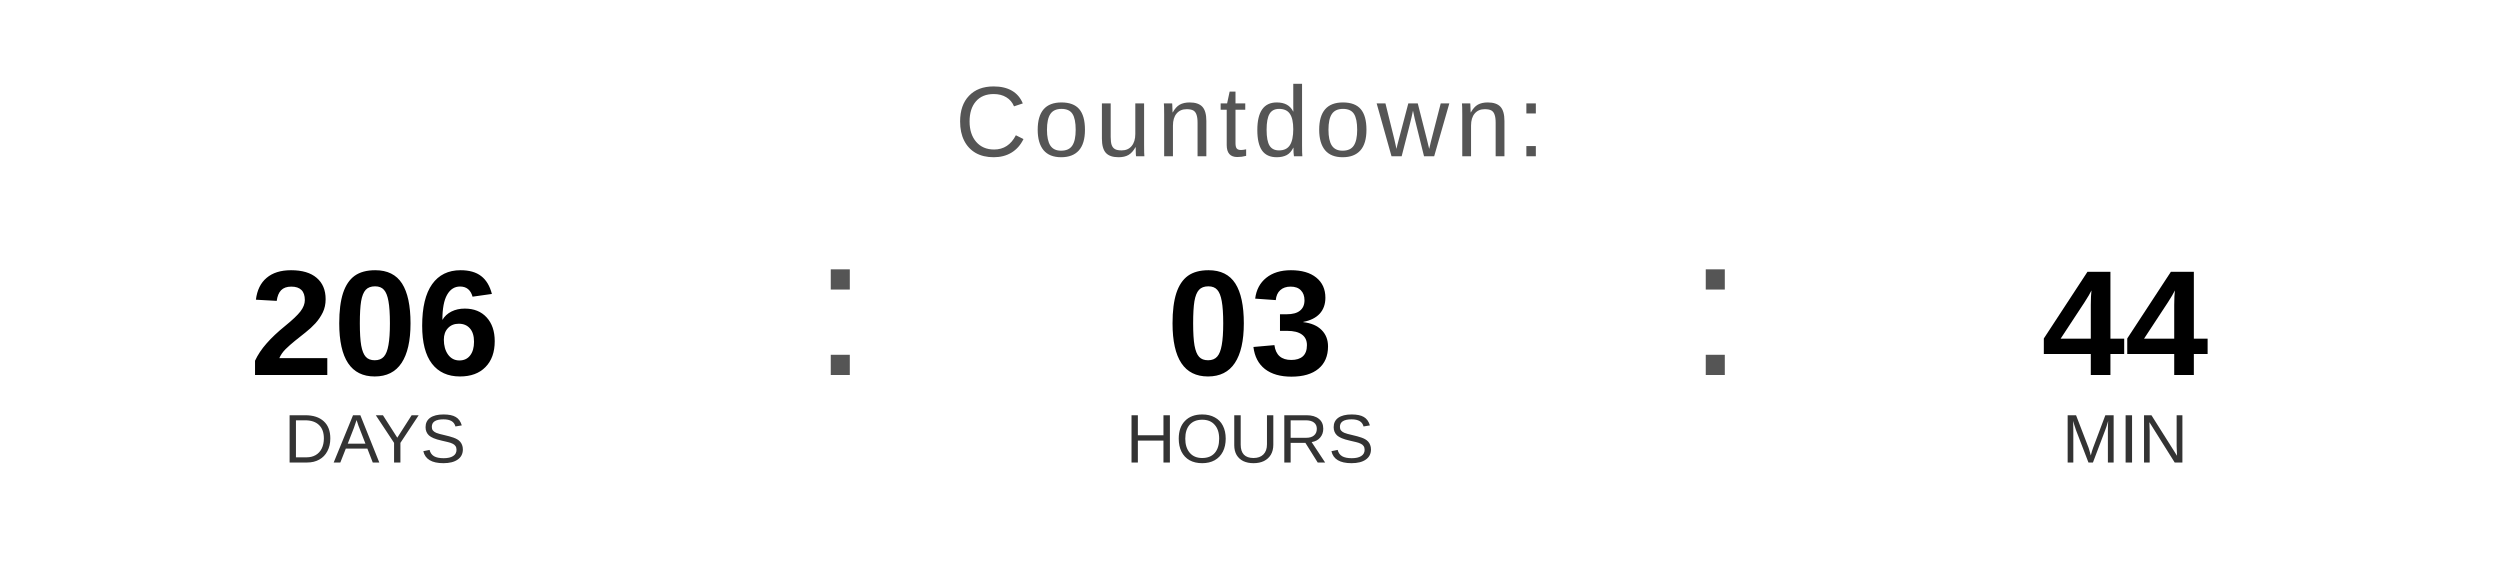
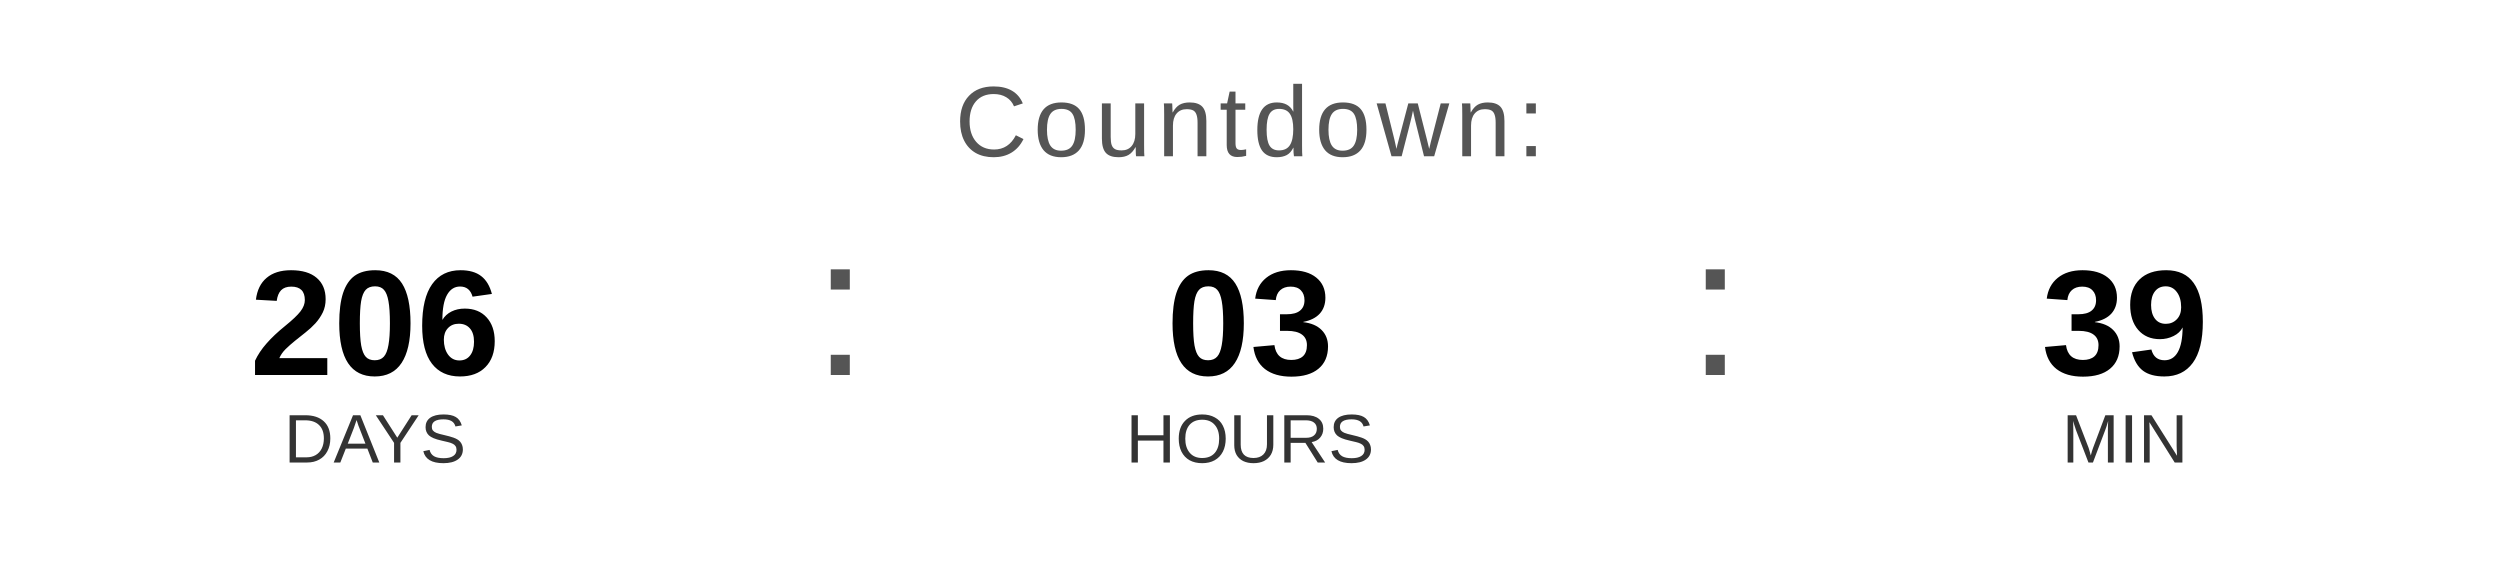
<svg xmlns="http://www.w3.org/2000/svg" width="400" height="90" viewBox="0 0 400 90">
  <text x="200" y="25" font-family="Arial, Helvetica, sans-serif" font-size="16" fill="#555555" text-anchor="middle" letter-spacing="1">
    Countdown:
  </text>
  <text x="60" y="60" font-family="Arial, Helvetica, sans-serif" font-size="24" font-weight="bold" fill="#000000" text-anchor="middle">206</text>
  <text x="60" y="74" font-family="Arial, Helvetica, sans-serif" font-size="11" fill="#333333" text-anchor="middle">DAYS</text>
  <text x="130" y="60" font-family="Arial, sans-serif" font-size="32" fill="#555555">:</text>
  <text x="200" y="60" font-family="Arial, Helvetica, sans-serif" font-size="24" font-weight="bold" fill="#000000" text-anchor="middle">03</text>
  <text x="200" y="74" font-family="Arial, Helvetica, sans-serif" font-size="11" fill="#333333" text-anchor="middle">HOURS</text>
  <text x="270" y="60" font-family="Arial, sans-serif" font-size="32" fill="#555555">:</text>
-   <text x="340" y="60" font-family="Arial, Helvetica, sans-serif" font-size="24" font-weight="bold" fill="#000000" text-anchor="middle">44</text>
+   <text x="340" y="60" font-family="Arial, Helvetica, sans-serif" font-size="24" font-weight="bold" fill="#000000" text-anchor="middle">39</text>
  <text x="340" y="74" font-family="Arial, Helvetica, sans-serif" font-size="11" fill="#333333" text-anchor="middle">MIN</text>
</svg>
